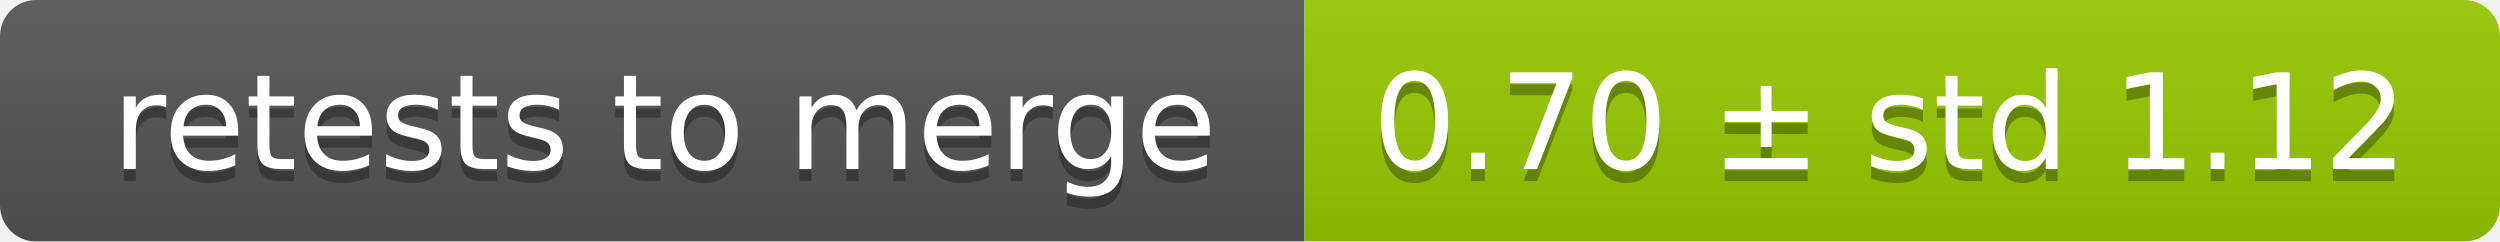
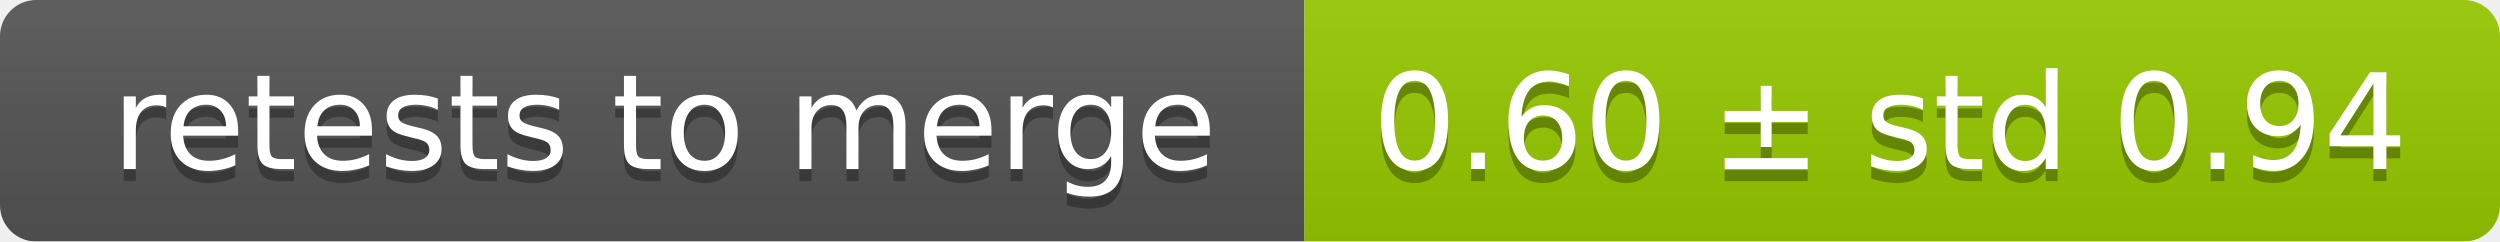
<svg xmlns="http://www.w3.org/2000/svg" width="207" height="20">
  <linearGradient id="smooth" x2="0" y2="100%">
    <stop offset="0" stop-color="#bbb" stop-opacity=".1" />
    <stop offset="1" stop-opacity=".1" />
  </linearGradient>
  <mask id="round">
    <rect width="207" height="20" rx="3" fill="#fff" />
  </mask>
  <g mask="url(#round)">
    <rect width="108" height="20" fill="#555" />
    <rect x="108" width="99" height="20" fill="#97ca00" />
    <rect width="207" height="20" fill="url(#smooth)" />
  </g>
  <g fill="#fff" text-anchor="middle" font-family="DejaVu Sans,Verdana,Geneva,sans-serif" font-size="11">
    <text x="55" y="15" fill="#010101" fill-opacity=".3">retests to merge</text>
    <text x="55" y="14">retests to merge</text>
-     <text x="156.5" y="15" fill="#010101" fill-opacity=".3">0.70 ± std 1.12</text>
-     <text x="156.5" y="14">0.70 ± std 1.12</text>
+     <text x="156.5" y="15" fill="#010101" fill-opacity=".3">0.60 ± std 0.94</text>
+     <text x="156.5" y="14">0.60 ± std 0.94</text>
  </g>
</svg>
